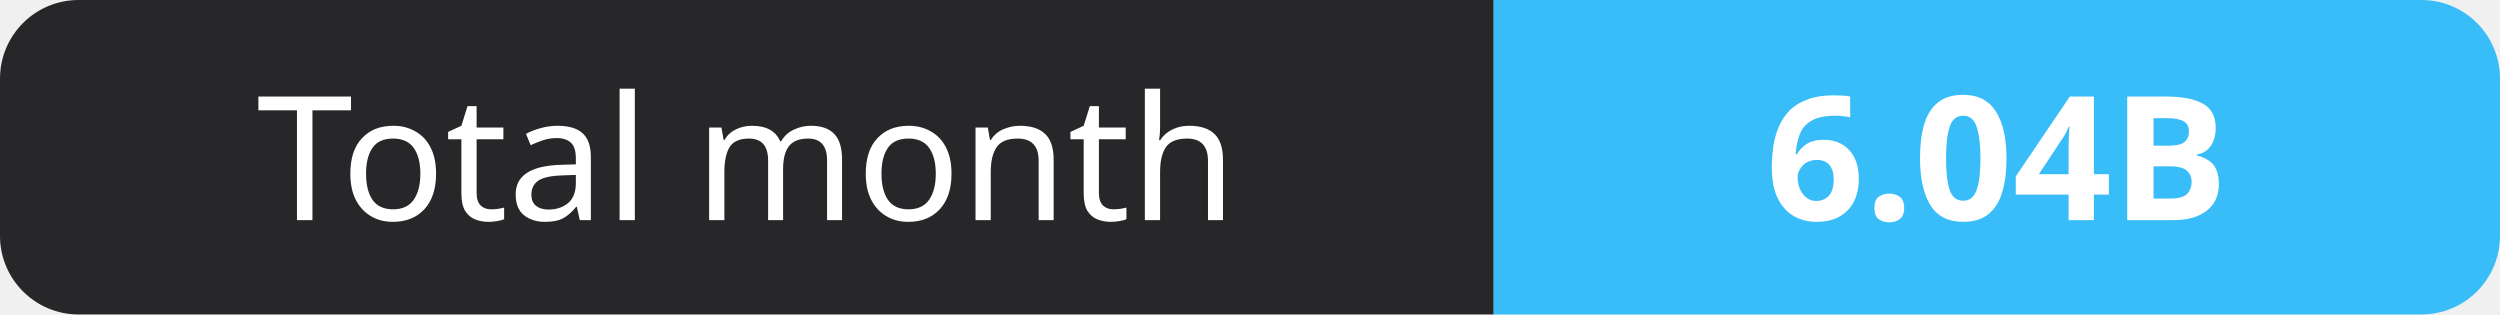
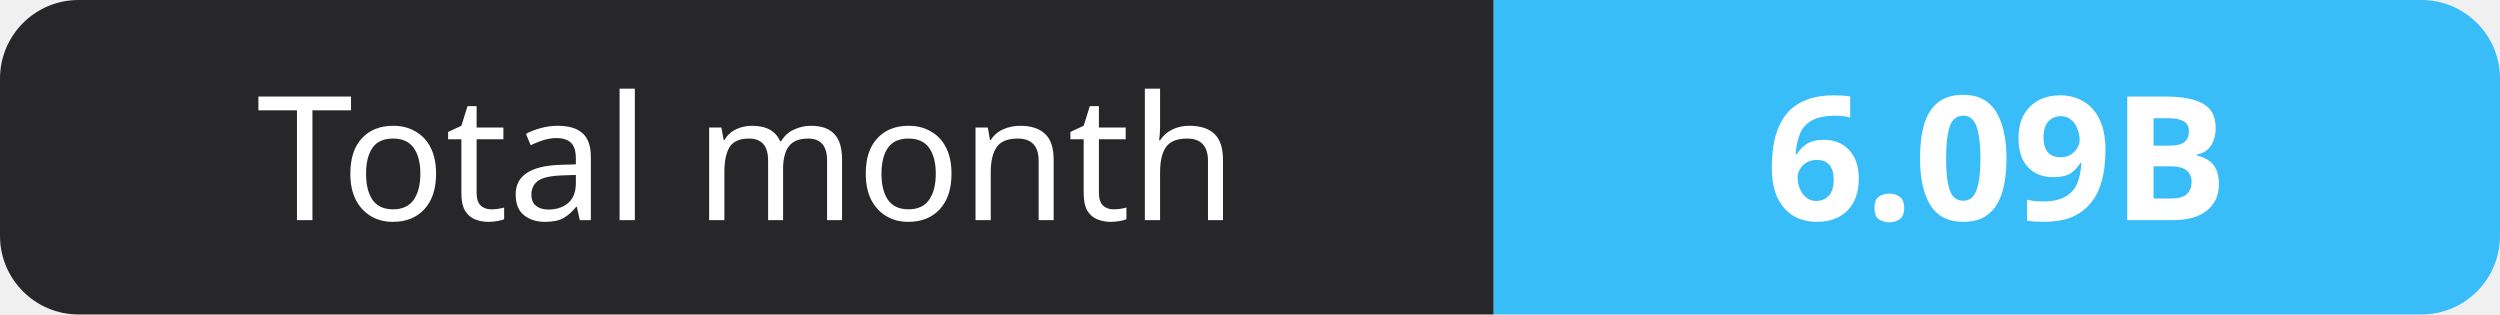
- <svg xmlns="http://www.w3.org/2000/svg" width="159" height="20" role="img" aria-label="Total month: 6.04B">
+ <svg xmlns="http://www.w3.org/2000/svg" width="159" height="20" role="img" aria-label="Total month: 6.09B">
  <clipPath id="r">
    <rect width="159" height="20" rx="5" fill="#fff" />
  </clipPath>
  <g clip-path="url(#r)">
    <rect width="95" height="20" fill="#27272a" />
    <rect x="95" width="64" height="20" fill="#38bdf8" />
  </g>
  <g fill="#fff" text-anchor="middle" font-family="Verdana,Geneva,sans-serif" font-size="11">
    <text x="47.5" y="14">Total month</text>
-     <text x="127.0" y="14" font-weight="700">6.04B</text>
+     <text x="127.0" y="14" font-weight="700">6.09B</text>
  </g>
</svg>
